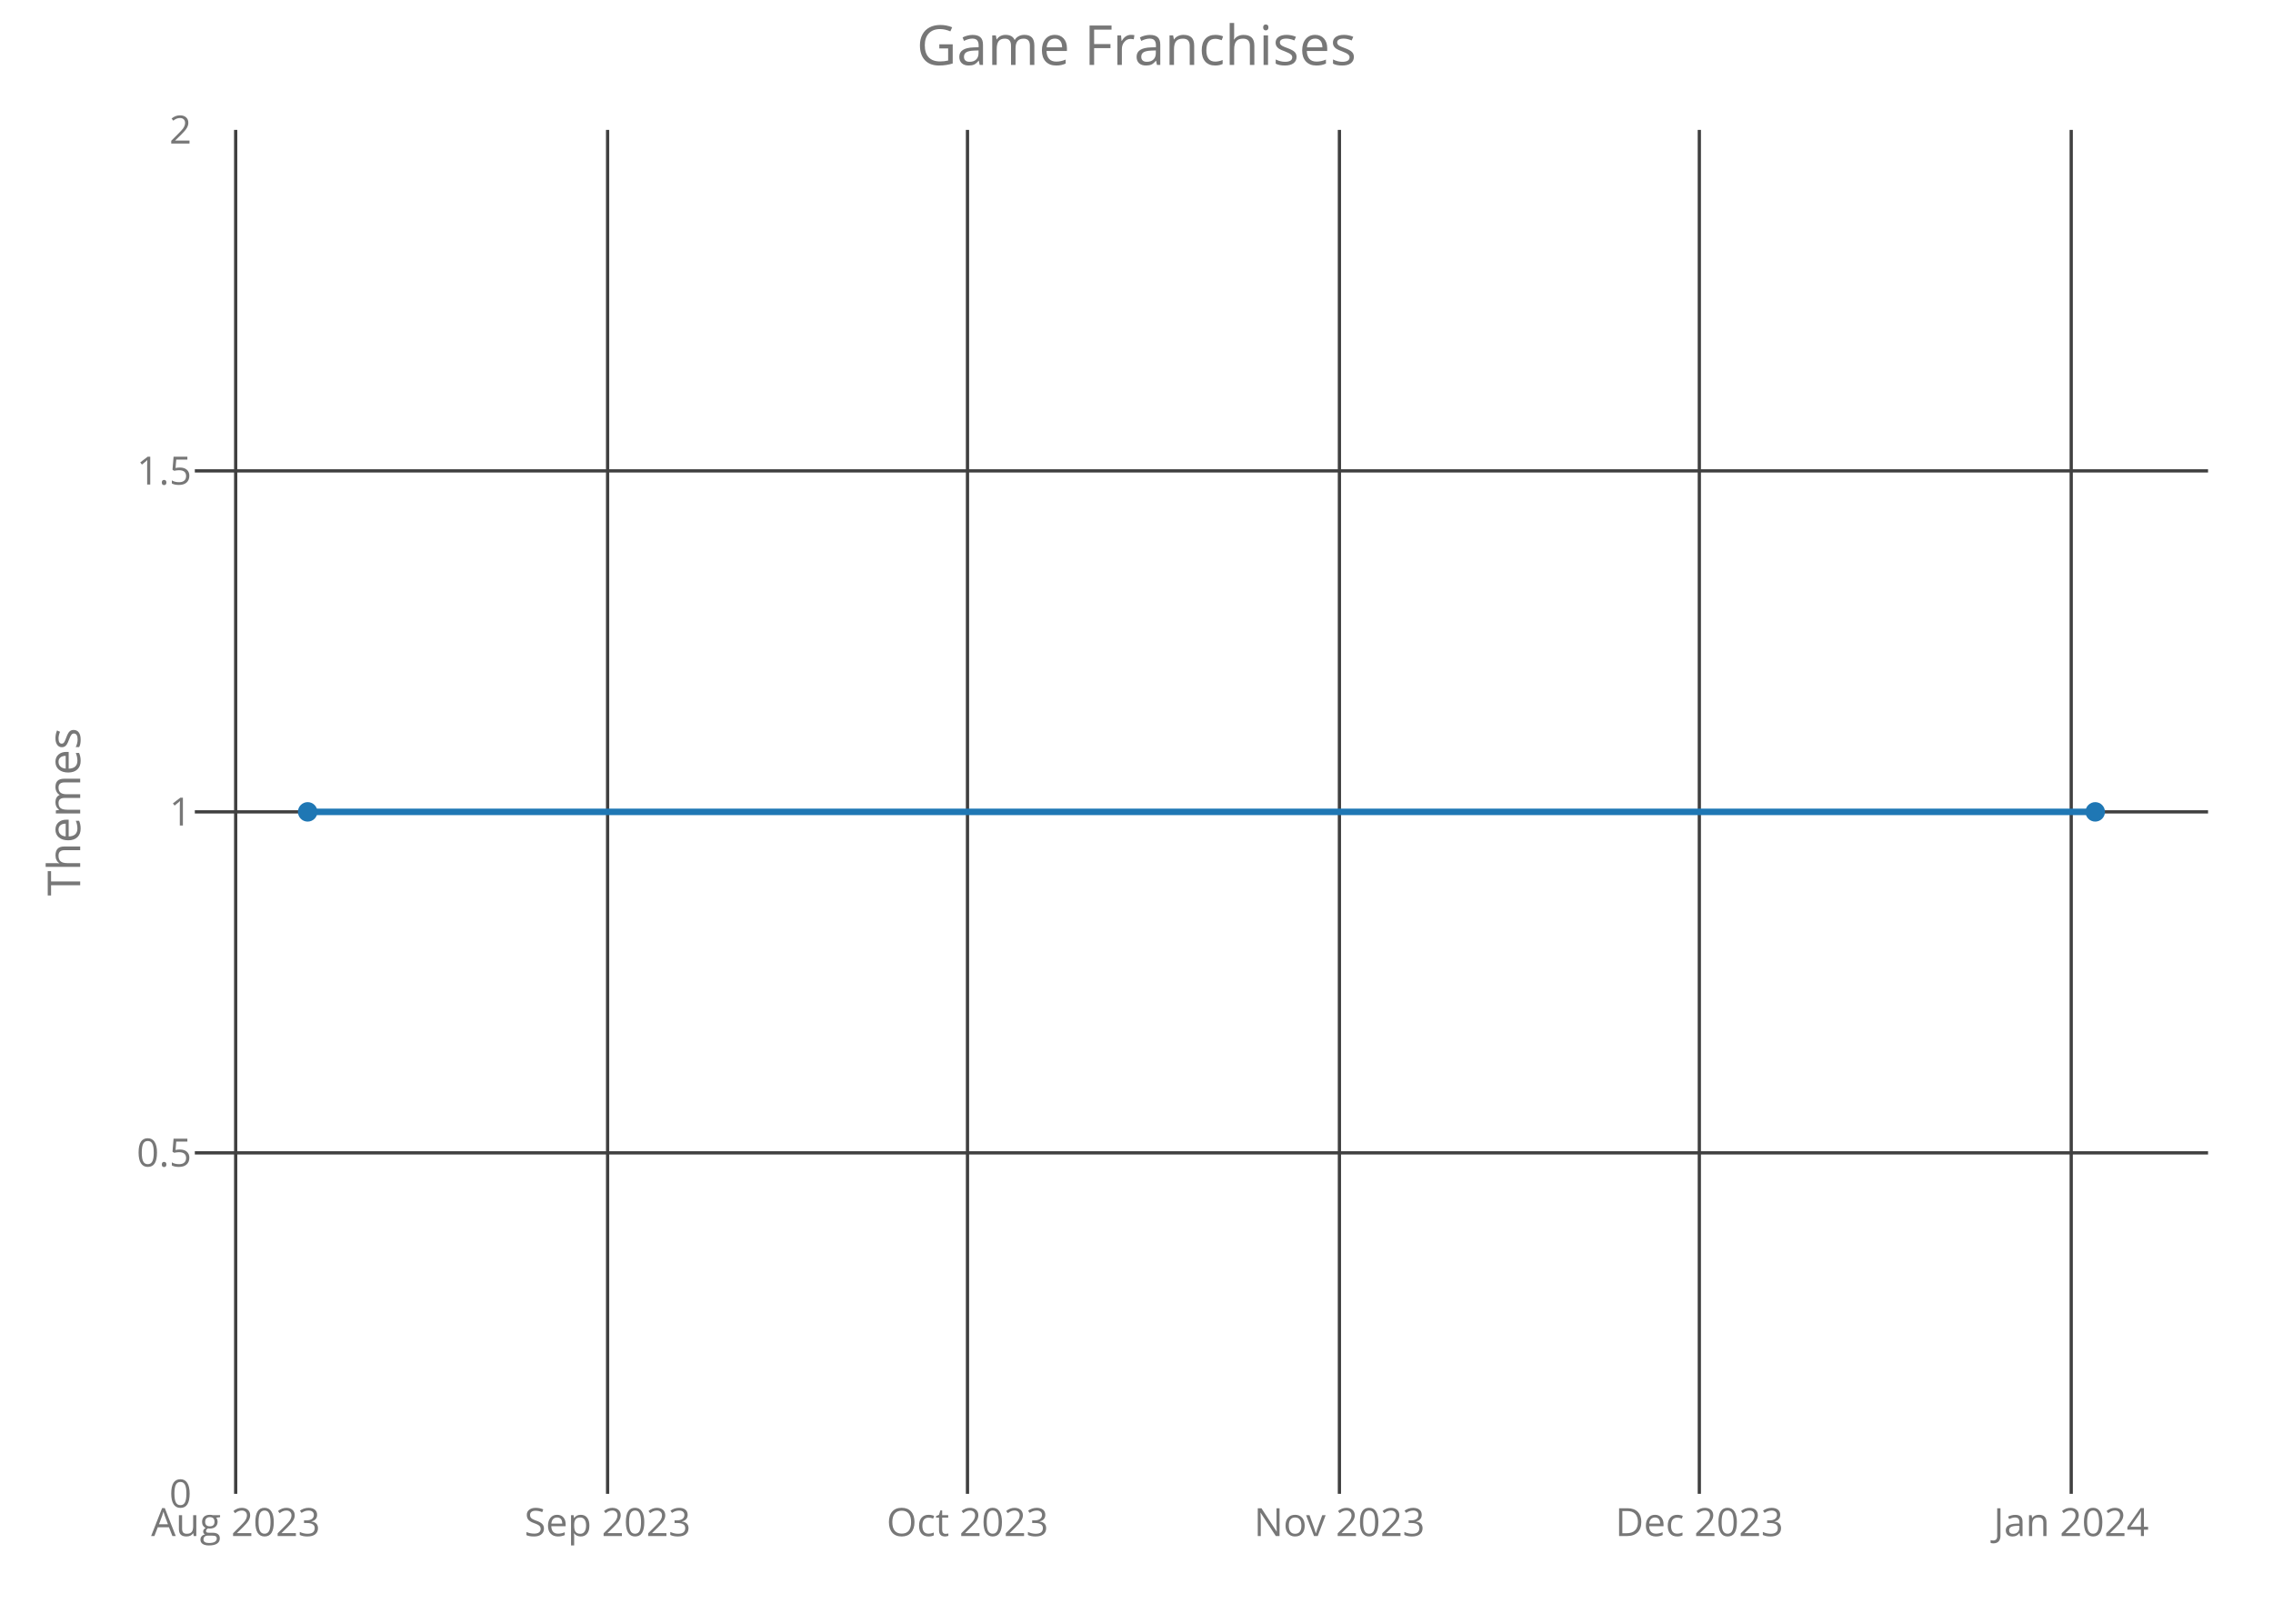
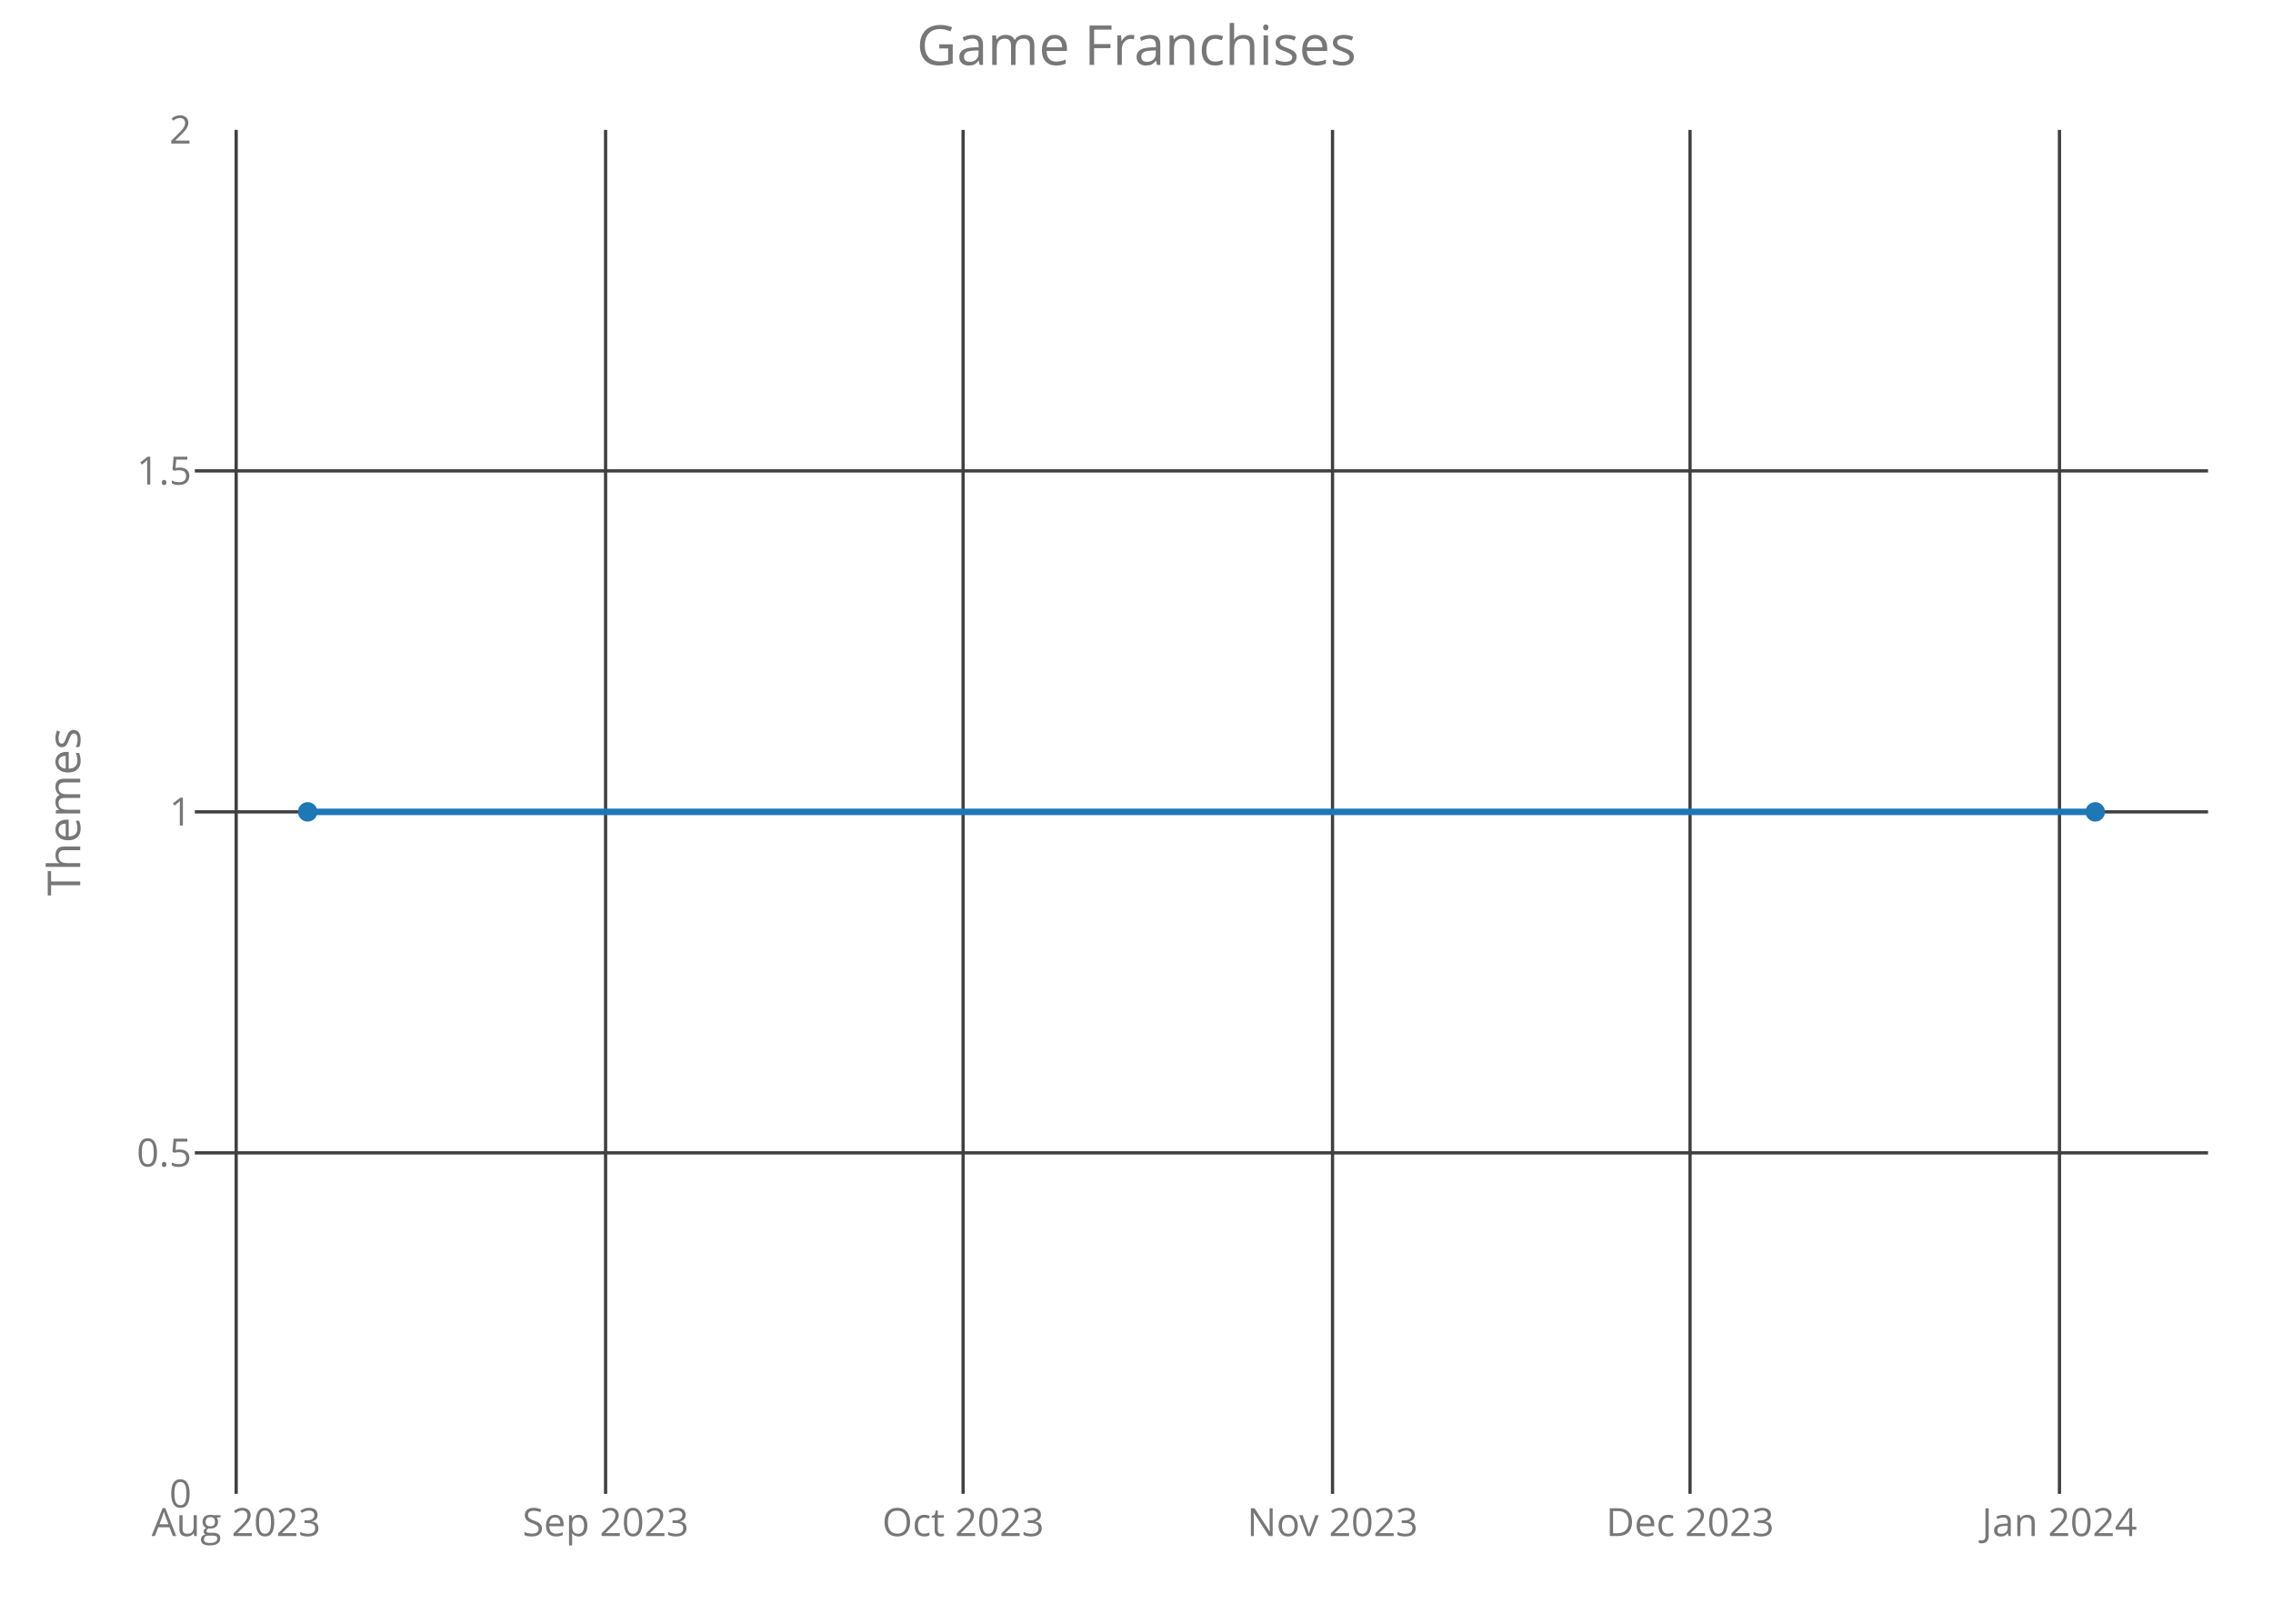
<svg xmlns="http://www.w3.org/2000/svg" class="main-svg" width="700" height="500" style="" viewBox="0 0 700 500">
  <rect x="0" y="0" width="700" height="500" style="fill: rgb(0, 0, 0); fill-opacity: 0;" />
-   <defs id="defs-2e1aad">
+   <defs id="defs-481d4d">
    <g class="clips">
-       <clipPath id="clip2e1aadxyplot" class="plotclip">
+       <clipPath id="clip481d4dxyplot" class="plotclip">
        <rect width="620" height="420" />
      </clipPath>
-       <clipPath class="axesclip" id="clip2e1aadx">
+       <clipPath class="axesclip" id="clip481d4dx">
        <rect x="60" y="0" width="620" height="500" />
      </clipPath>
-       <clipPath class="axesclip" id="clip2e1aady">
+       <clipPath class="axesclip" id="clip481d4dy">
        <rect x="0" y="40" width="700" height="420" />
      </clipPath>
-       <clipPath class="axesclip" id="clip2e1aadxy">
+       <clipPath class="axesclip" id="clip481d4dxy">
        <rect x="60" y="40" width="620" height="420" />
      </clipPath>
    </g>
    <g class="gradients" />
  </defs>
  <g class="bglayer">
    <rect class="bg" x="60" y="40" width="620" height="420" style="fill: rgb(0, 0, 0); fill-opacity: 0; stroke-width: 0;" />
  </g>
  <g class="layer-below">
    <g class="imagelayer" />
    <g class="shapelayer" />
  </g>
  <g class="cartesianlayer">
    <g class="subplot xy">
      <g class="layer-subplot">
        <g class="shapelayer" />
        <g class="imagelayer" />
      </g>
      <g class="gridlayer">
        <g class="x">
-           <path class="xgrid crisp" transform="translate(72.58,0)" d="M0,40v420" style="stroke: rgb(64, 64, 64); stroke-opacity: 1; stroke-width: 1px;" />
-           <path class="xgrid crisp" transform="translate(187.12,0)" d="M0,40v420" style="stroke: rgb(64, 64, 64); stroke-opacity: 1; stroke-width: 1px;" />
-           <path class="xgrid crisp" transform="translate(297.95,0)" d="M0,40v420" style="stroke: rgb(64, 64, 64); stroke-opacity: 1; stroke-width: 1px;" />
-           <path class="xgrid crisp" transform="translate(412.49,0)" d="M0,40v420" style="stroke: rgb(64, 64, 64); stroke-opacity: 1; stroke-width: 1px;" />
-           <path class="xgrid crisp" transform="translate(523.33,0)" d="M0,40v420" style="stroke: rgb(64, 64, 64); stroke-opacity: 1; stroke-width: 1px;" />
-           <path class="xgrid crisp" transform="translate(637.86,0)" d="M0,40v420" style="stroke: rgb(64, 64, 64); stroke-opacity: 1; stroke-width: 1px;" />
+           <path class="xgrid crisp" transform="translate(72.73,0)" d="M0,40v420" style="stroke: rgb(64, 64, 64); stroke-opacity: 1; stroke-width: 1px;" />
+           <path class="xgrid crisp" transform="translate(186.5,0)" d="M0,40v420" style="stroke: rgb(64, 64, 64); stroke-opacity: 1; stroke-width: 1px;" />
+           <path class="xgrid crisp" transform="translate(296.6,0)" d="M0,40v420" style="stroke: rgb(64, 64, 64); stroke-opacity: 1; stroke-width: 1px;" />
+           <path class="xgrid crisp" transform="translate(410.37,0)" d="M0,40v420" style="stroke: rgb(64, 64, 64); stroke-opacity: 1; stroke-width: 1px;" />
+           <path class="xgrid crisp" transform="translate(520.47,0)" d="M0,40v420" style="stroke: rgb(64, 64, 64); stroke-opacity: 1; stroke-width: 1px;" />
+           <path class="xgrid crisp" transform="translate(634.24,0)" d="M0,40v420" style="stroke: rgb(64, 64, 64); stroke-opacity: 1; stroke-width: 1px;" />
        </g>
        <g class="y">
          <path class="ygrid crisp" transform="translate(0,355)" d="M60,0h620" style="stroke: rgb(64, 64, 64); stroke-opacity: 1; stroke-width: 1px;" />
          <path class="ygrid crisp" transform="translate(0,250)" d="M60,0h620" style="stroke: rgb(64, 64, 64); stroke-opacity: 1; stroke-width: 1px;" />
          <path class="ygrid crisp" transform="translate(0,145)" d="M60,0h620" style="stroke: rgb(64, 64, 64); stroke-opacity: 1; stroke-width: 1px;" />
        </g>
      </g>
      <g class="zerolinelayer" />
      <path class="xlines-below crisp" d="M0,0" style="fill: none;" />
      <path class="ylines-below crisp" d="M0,0" style="fill: none;" />
      <g class="overlines-below" />
      <g class="xaxislayer-below">
        <g class="xtick">
-           <text text-anchor="middle" x="0" y="473" transform="translate(72.58,0)" style="font-family: 'Open Sans'; font-size: 12px; fill: rgb(119, 119, 119); fill-opacity: 1; white-space: pre;">Aug 2023</text>
+           <text text-anchor="middle" x="0" y="473" transform="translate(72.73,0)" style="font-family: 'Open Sans'; font-size: 12px; fill: rgb(119, 119, 119); fill-opacity: 1; white-space: pre;">Aug 2023</text>
        </g>
        <g class="xtick">
-           <text text-anchor="middle" x="0" y="473" transform="translate(187.12,0)" style="font-family: 'Open Sans'; font-size: 12px; fill: rgb(119, 119, 119); fill-opacity: 1; white-space: pre;">Sep 2023</text>
+           <text text-anchor="middle" x="0" y="473" transform="translate(186.5,0)" style="font-family: 'Open Sans'; font-size: 12px; fill: rgb(119, 119, 119); fill-opacity: 1; white-space: pre;">Sep 2023</text>
        </g>
        <g class="xtick">
-           <text text-anchor="middle" x="0" y="473" transform="translate(297.95,0)" style="font-family: 'Open Sans'; font-size: 12px; fill: rgb(119, 119, 119); fill-opacity: 1; white-space: pre;">Oct 2023</text>
+           <text text-anchor="middle" x="0" y="473" transform="translate(296.6,0)" style="font-family: 'Open Sans'; font-size: 12px; fill: rgb(119, 119, 119); fill-opacity: 1; white-space: pre;">Oct 2023</text>
        </g>
        <g class="xtick">
-           <text text-anchor="middle" x="0" y="473" transform="translate(412.49,0)" style="font-family: 'Open Sans'; font-size: 12px; fill: rgb(119, 119, 119); fill-opacity: 1; white-space: pre;">Nov 2023</text>
+           <text text-anchor="middle" x="0" y="473" transform="translate(410.37,0)" style="font-family: 'Open Sans'; font-size: 12px; fill: rgb(119, 119, 119); fill-opacity: 1; white-space: pre;">Nov 2023</text>
        </g>
        <g class="xtick">
-           <text text-anchor="middle" x="0" y="473" transform="translate(523.33,0)" style="font-family: 'Open Sans'; font-size: 12px; fill: rgb(119, 119, 119); fill-opacity: 1; white-space: pre;">Dec 2023</text>
+           <text text-anchor="middle" x="0" y="473" transform="translate(520.47,0)" style="font-family: 'Open Sans'; font-size: 12px; fill: rgb(119, 119, 119); fill-opacity: 1; white-space: pre;">Dec 2023</text>
        </g>
        <g class="xtick">
-           <text text-anchor="middle" x="0" y="473" transform="translate(637.86,0)" style="font-family: 'Open Sans'; font-size: 12px; fill: rgb(119, 119, 119); fill-opacity: 1; white-space: pre;">Jan 2024</text>
+           <text text-anchor="middle" x="0" y="473" transform="translate(634.24,0)" style="font-family: 'Open Sans'; font-size: 12px; fill: rgb(119, 119, 119); fill-opacity: 1; white-space: pre;">Jan 2024</text>
        </g>
      </g>
      <g class="yaxislayer-below">
        <g class="ytick">
          <text text-anchor="end" x="59" y="4.2" transform="translate(0,460)" style="font-family: 'Open Sans'; font-size: 12px; fill: rgb(119, 119, 119); fill-opacity: 1; white-space: pre;">0</text>
        </g>
        <g class="ytick">
          <text text-anchor="end" x="59" y="4.2" transform="translate(0,355)" style="font-family: 'Open Sans'; font-size: 12px; fill: rgb(119, 119, 119); fill-opacity: 1; white-space: pre;">0.5</text>
        </g>
        <g class="ytick">
          <text text-anchor="end" x="59" y="4.2" transform="translate(0,250)" style="font-family: 'Open Sans'; font-size: 12px; fill: rgb(119, 119, 119); fill-opacity: 1; white-space: pre;">1</text>
        </g>
        <g class="ytick">
          <text text-anchor="end" x="59" y="4.2" transform="translate(0,145)" style="font-family: 'Open Sans'; font-size: 12px; fill: rgb(119, 119, 119); fill-opacity: 1; white-space: pre;">1.5</text>
        </g>
        <g class="ytick">
          <text text-anchor="end" x="59" y="4.2" transform="translate(0,40)" style="font-family: 'Open Sans'; font-size: 12px; fill: rgb(119, 119, 119); fill-opacity: 1; white-space: pre;">2</text>
        </g>
      </g>
      <g class="overaxes-below" />
-       <g class="plot" transform="translate(60,40)" clip-path="url('#clip2e1aadxyplot')">
+       <g class="plot" transform="translate(60,40)" clip-path="url('#clip481d4dxyplot')">
        <g class="scatterlayer mlayer">
-           <g class="trace scatter trace46c617" style="stroke-miterlimit: 2; opacity: 1;">
+           <g class="trace scatter tracef1bfa0" style="stroke-miterlimit: 2; opacity: 1;">
            <g class="fills" />
            <g class="errorbars" />
            <g class="lines">
              <path class="js-line" d="M34.75,210L585.25,210" style="vector-effect: non-scaling-stroke; fill: none; stroke: rgb(31, 119, 180); stroke-opacity: 1; stroke-width: 2px; opacity: 1;" />
            </g>
            <g class="points">
              <path class="point" transform="translate(34.75,210)" d="M3,0A3,3 0 1,1 0,-3A3,3 0 0,1 3,0Z" style="opacity: 1; stroke-width: 0px; fill: rgb(31, 119, 180); fill-opacity: 1;" />
              <path class="point" transform="translate(585.25,210)" d="M3,0A3,3 0 1,1 0,-3A3,3 0 0,1 3,0Z" style="opacity: 1; stroke-width: 0px; fill: rgb(31, 119, 180); fill-opacity: 1;" />
            </g>
            <g class="text" />
          </g>
        </g>
      </g>
      <g class="overplot" />
      <path class="xlines-above" />
      <path class="ylines-above" />
      <g class="overlines-above" />
      <g class="xaxislayer-above" />
      <g class="yaxislayer-above" />
      <g class="overaxes-above" />
    </g>
  </g>
  <g class="polarlayer" />
  <g class="ternarylayer" />
  <g class="geolayer" />
  <g class="funnelarealayer" />
  <g class="pielayer" />
  <g class="treemaplayer" />
  <g class="sunburstlayer" />
  <g class="glimages" />
-   <defs id="topdefs-2e1aad">
+   <defs id="topdefs-481d4d">
    <g class="clips" />
  </defs>
  <g class="layer-above">
    <g class="imagelayer" />
    <g class="shapelayer" />
  </g>
  <g class="infolayer">
    <g class="g-gtitle">
      <text class="gtitle" x="350" y="20" text-anchor="middle" dy="0em" style="font-family: 'Open Sans'; font-size: 17px; fill: rgb(119, 119, 119); opacity: 1; font-weight: normal; white-space: pre;">Game Franchises</text>
    </g>
    <g class="g-xtitle" />
    <g class="g-ytitle">
      <text class="ytitle" transform="rotate(-90,24.7,250)" x="24.7" y="250" text-anchor="middle" style="font-family: 'Open Sans'; font-size: 14px; fill: rgb(119, 119, 119); opacity: 1; font-weight: normal; white-space: pre;">Themes</text>
    </g>
  </g>
</svg>
